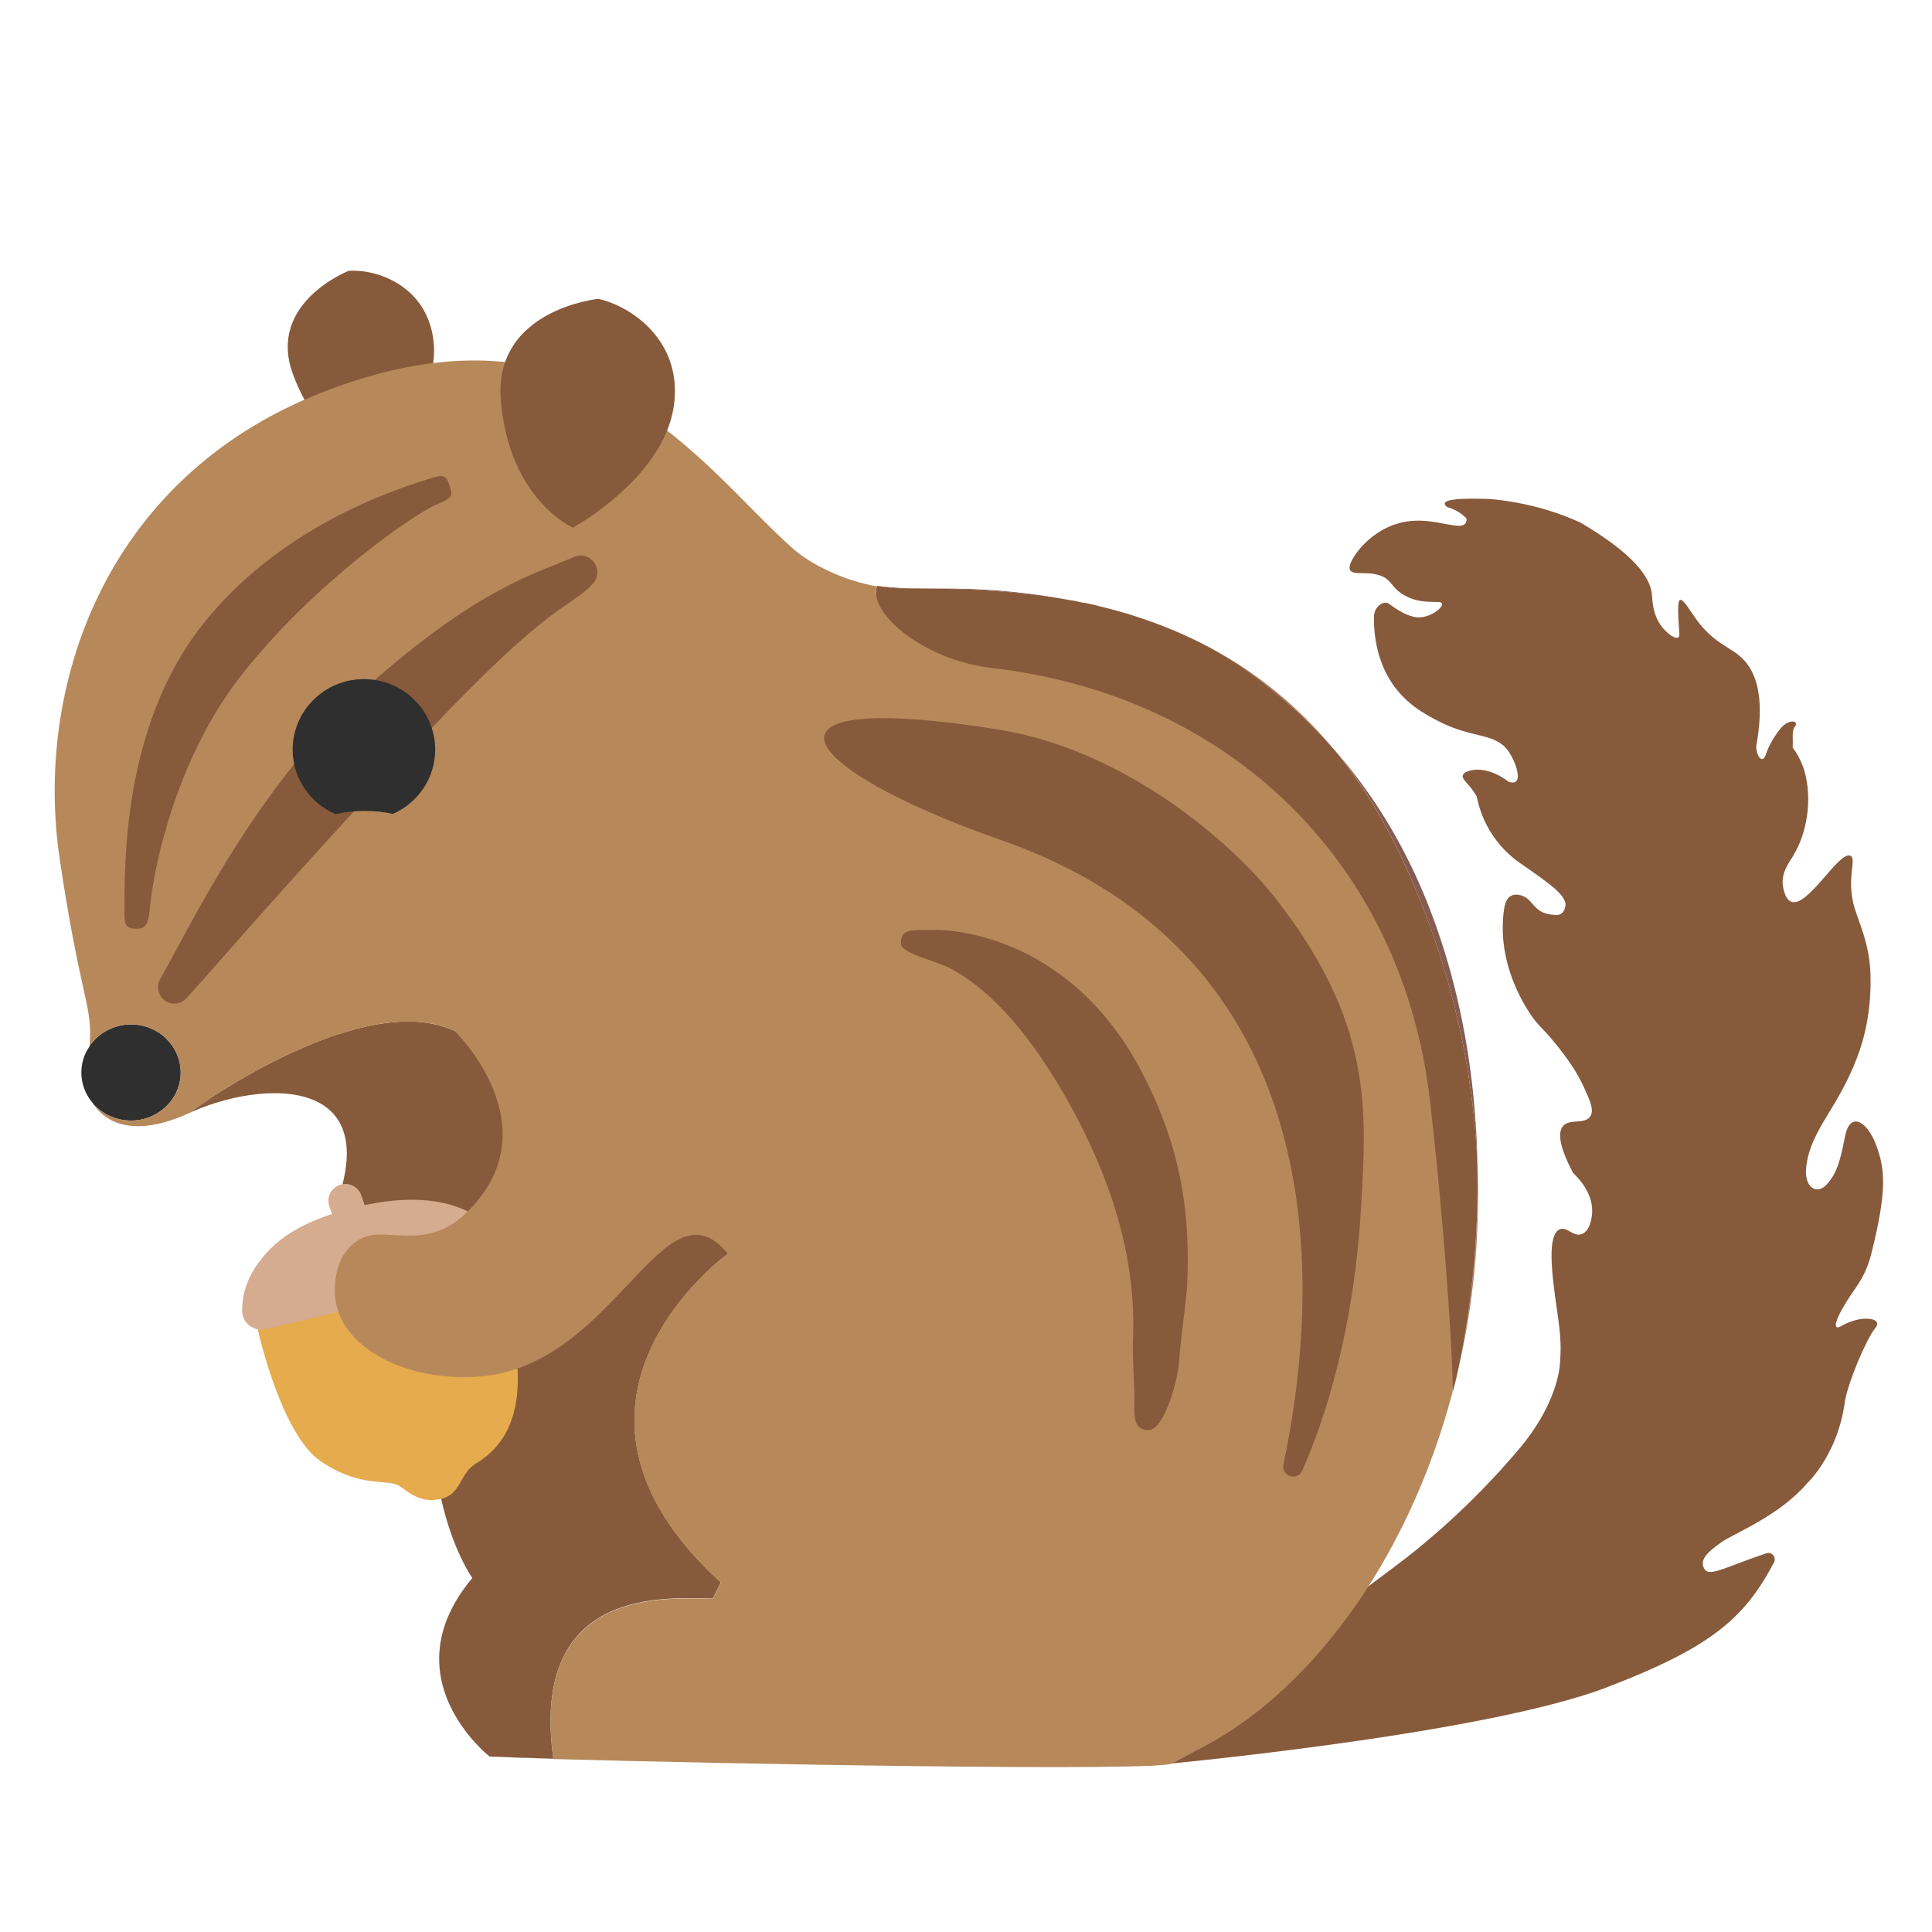
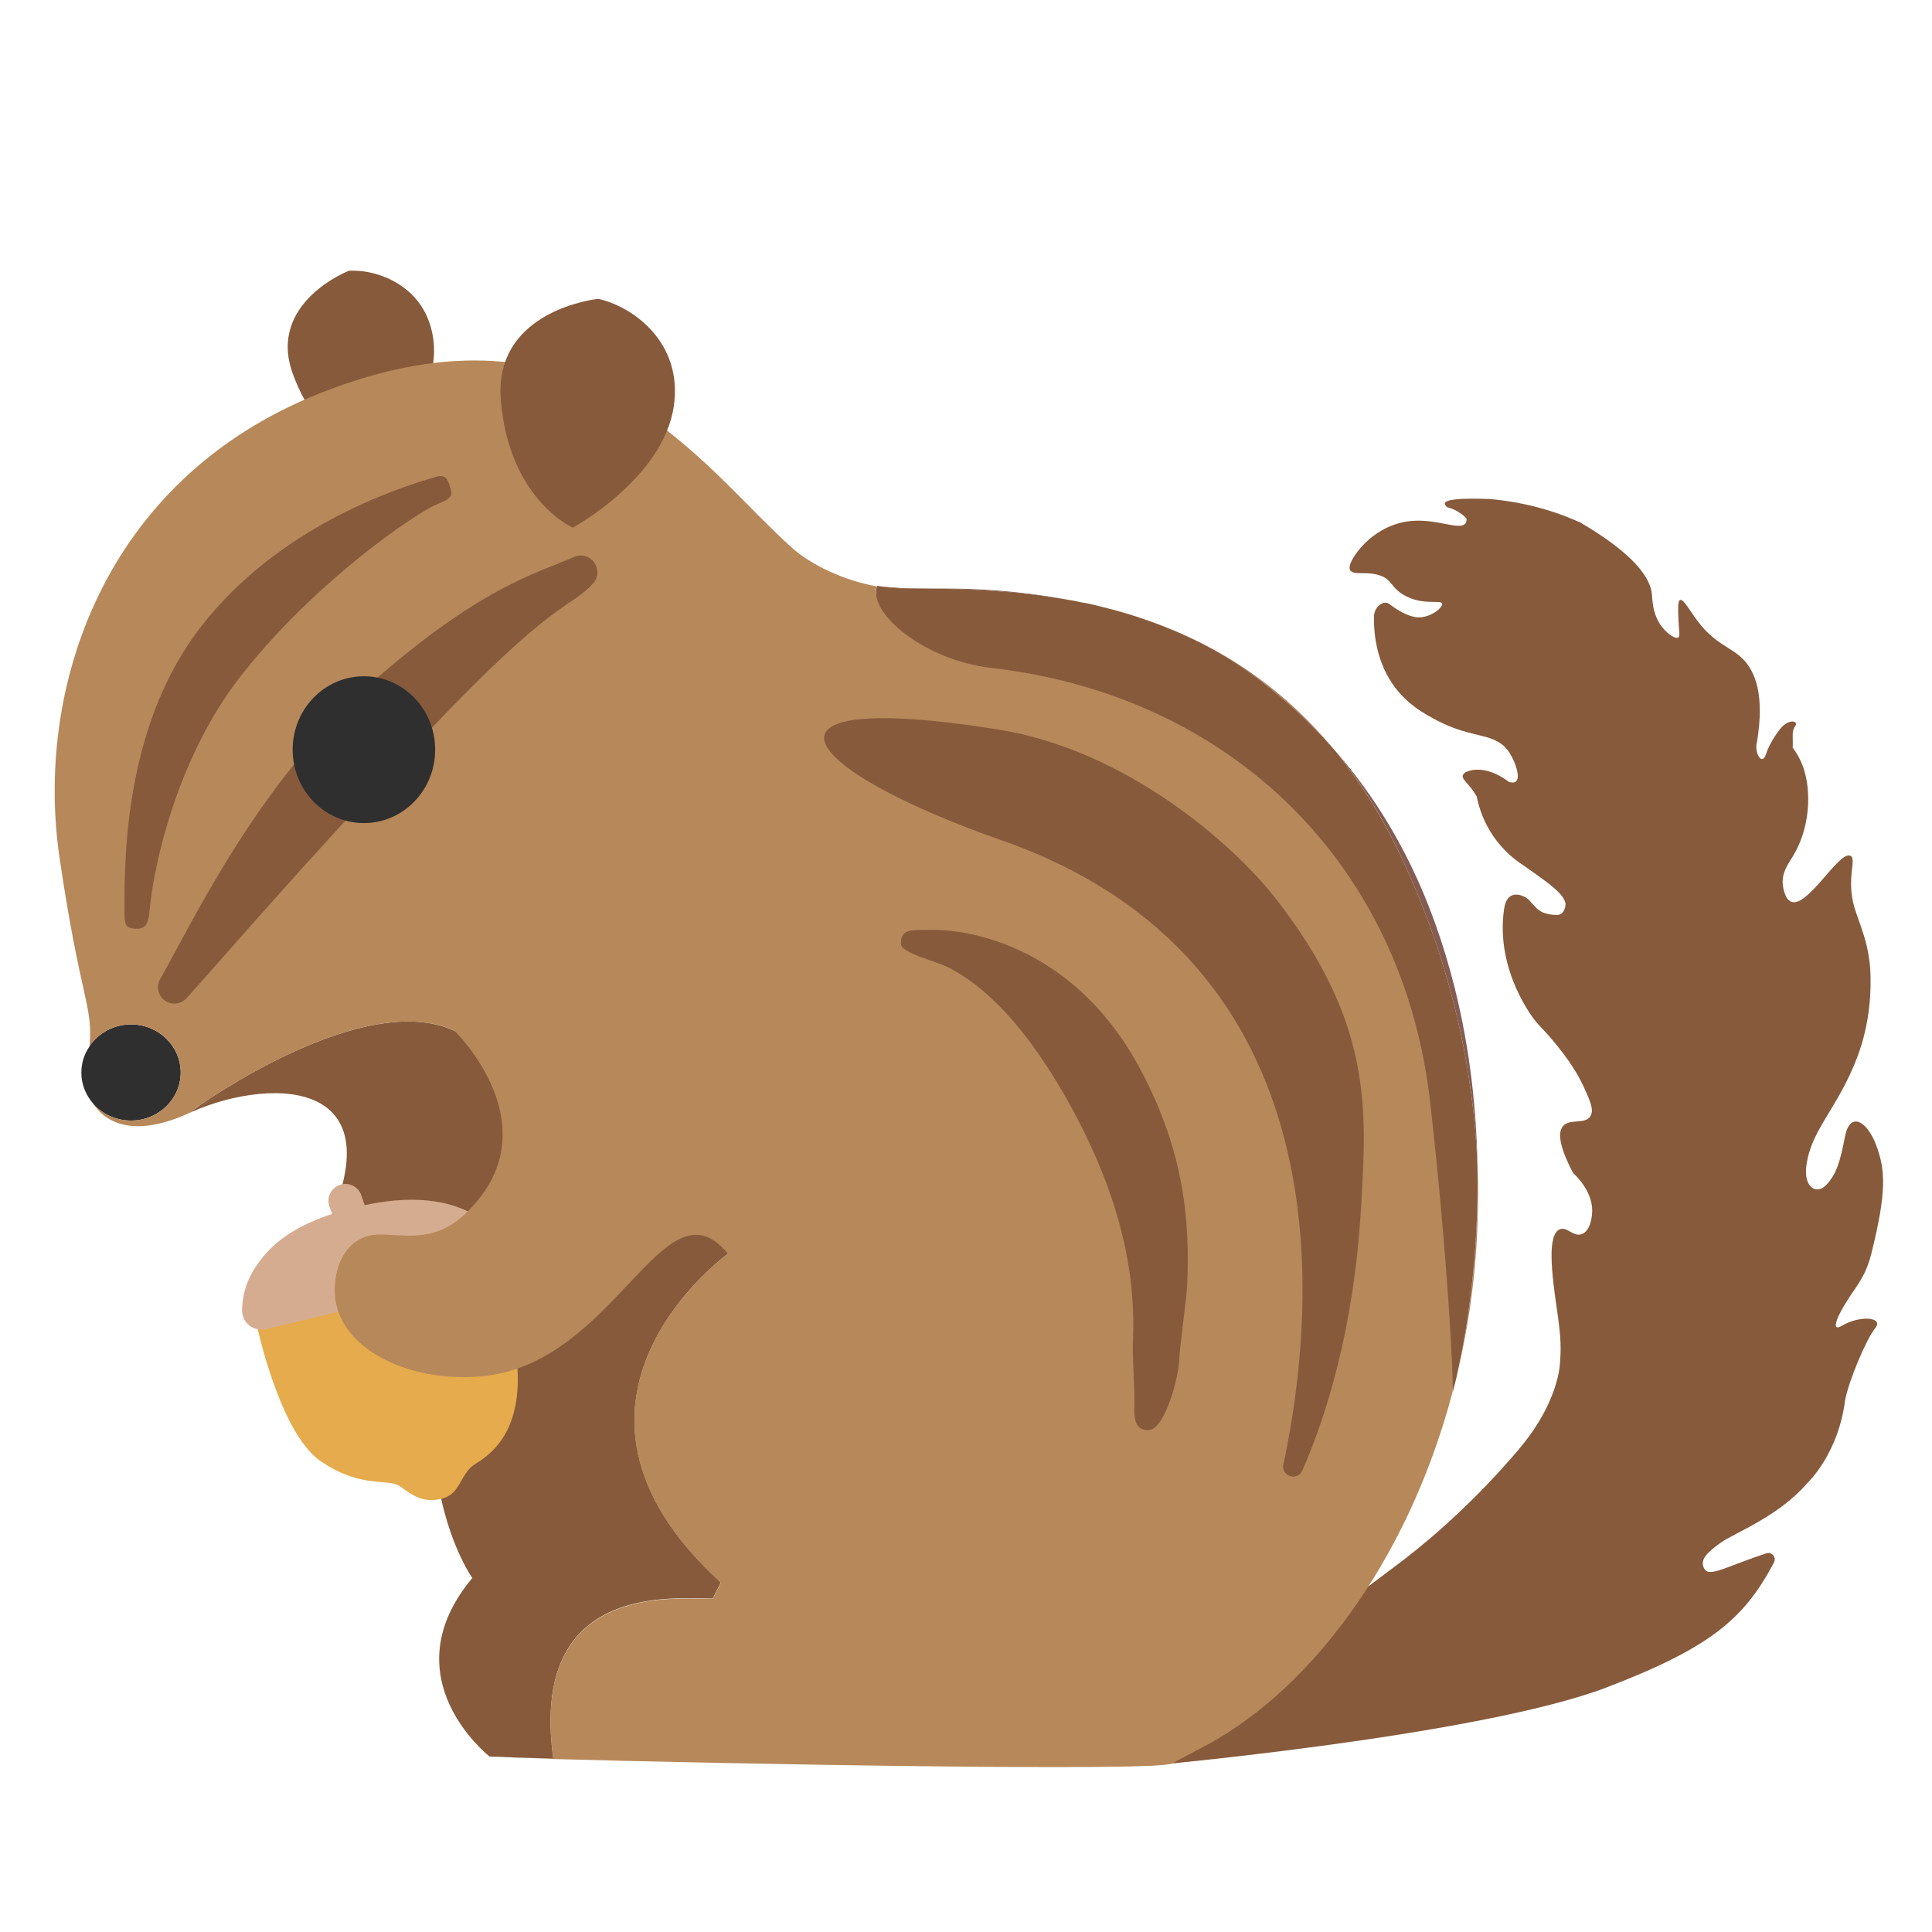
- <svg xmlns="http://www.w3.org/2000/svg" width="128" height="128">
-   <path d="M12.75 73.58c.21-.13 1.19-.72 2.52-1.29-1.33.55-2.3 1.15-2.52 1.29z" fill="none" />
-   <path d="M48.25 83.05c-4.27-5.17-7.53 5.41-16.51 6.17-5.03.43-9.8-2.06-9.67-5.85.08-2.45.92-3 2.13-3.05 1.69-.08 5.13 1.94 7.29-.11 2.37-2.25 2.22-5.59 1.88-7.38-.52-2.69-3.25-4.53-3.25-4.53-5.99-2.8-16.65 4.73-17.38 5.28.22-.14 1.19-.73 2.52-1.29a19.49 19.49 0 0 0-2.52 1.29c-.01 0-.01 0-.02.01l.02.06c5.23-2.32 14.63-2.43 7.89 9.65.36 6.91 6.74 8.63 8.61 9.63-1.14 2.15-.1 8.33 2.05 11.62-5.53 6.61 1.14 11.82 1.14 11.82l.48.02 3.72.13h.03c-1.62-11.68 7.9-10.61 10.56-10.61l.54-1.07c-13.15-11.99.49-21.79.49-21.79z" fill="#875a3b" />
-   <path d="M32.92 116.4l-.48-.02c.11 0 .27 0 .48.02zM36.64 116.52l-3.72-.13c.73.04 2.02.09 3.72.13z" fill="#724941" />
-   <path d="M96.25 92.23c0 .01 0 .01-.01.01v.02c0-.01 0-.02.01-.03zM96.3 92.03c-.01.07-.03.14-.05.2.01-.05.02-.12.05-.2z" fill="#855c52" />
-   <path d="M97.89 77.33c.1 6.05-.75 10.96-1.27 13.36.98-4.19 1.44-8.68 1.27-13.36z" fill="#af8366" />
-   <path d="M33.33 83.5s.73 3.08.96 7.21c.22 4.13-1.69 5.6-2.77 6.26-1.08.66-.95 2-2.25 2.32-1.3.33-2.02-.29-2.79-.83-.77-.53-2.52.19-5.22-1.64-2.7-1.83-4.21-8.87-4.21-8.87l16.28-4.45z" fill="#e5ab4c" />
-   <path d="M32.64 84.47c.8-.19 1.22-1.07.85-1.81-.35-.69-.94-1.48-1.93-2.09-2.18-1.34-5.08-1.35-8.31-.51-3.24.85-5.19 2.06-6.42 4.04-.61.98-.79 1.95-.79 2.72-.01.82.77 1.43 1.58 1.24l15.02-3.59z" fill="#d6ac90" />
-   <path d="M23.99 82.8c-.59.2-1.22-.11-1.42-.7l-.75-2.18c-.2-.59.11-1.22.7-1.42.59-.2 1.22.11 1.42.7l.75 2.18c.2.58-.11 1.22-.7 1.42z" fill="#d6ac90" />
-   <path d="M86.67 108.17c.96-.57 1.17-1 5.67-4.33 4.17-3.1 7.1-6.42 8.27-7.8 2.27-2.67 2.69-4.93 2.74-5.7.07-.93.09-1.61-.18-3.45-.38-2.57-.69-5.17.21-5.46.46-.15.9.56 1.45.32.51-.22.62-1.04.64-1.24.18-1.43-1.01-2.58-1.25-2.8-1.01-1.92-.98-2.75-.66-3.11.44-.51 1.43-.08 1.8-.64.26-.4.01-.98-.4-1.88-.4-.88-.96-1.8-2.05-3.11-.69-.82-.78-.83-1.19-1.33 0 0-2.68-3.26-2.07-7.42.05-.31.15-.68.43-.85.41-.25 1 .02 1.23.27.51.55.7.94 1.81.98.59.02.61-.72.6-.76-.14-.65-.94-1.23-2.75-2.5a7.032 7.032 0 0 1-2.27-2.33c-.52-.87-.75-1.69-.86-2.25-.56-1.02-1.29-1.24-.74-1.62 1.36-.61 2.86.64 2.86.64.16.05.36.08.48-.03.31-.27-.05-1.31-.43-1.89-.9-1.4-2.34-.88-4.71-2.1-.83-.43-2.29-1.17-3.26-2.81-1.03-1.73-1.02-3.61-1.01-4.13.01-.65.65-1.09.99-.84.34.24.94.71 1.67.87.91.2 1.91-.58 1.85-.87-.06-.3-1.24.15-2.5-.56-.92-.52-.79-1.04-1.63-1.32-.9-.3-1.75.03-1.97-.36-.01-.03-.05-.12-.01-.3.18-.7 1.66-2.75 4.12-2.95 1.73-.14 3.24.69 3.56.13.06-.1.06-.22.05-.29-.17-.18-.43-.4-.79-.57-.17-.08-.33-.14-.47-.17-.13-.1-.19-.18-.18-.26.05-.27 1.04-.36 2.99-.29 1.11.1 2.42.31 3.86.75.78.24 1.49.52 2.12.8 3.66 2.15 4.62 3.68 4.75 4.72.04.3 0 1.38.7 2.24.34.42.85.79 1.05.66.14-.09.04-.39.01-1.22-.03-.7-.04-1.2.11-1.26.22-.09.64.7 1.14 1.37 1.19 1.6 2.26 1.73 3.08 2.6.74.79 1.4 2.29.87 5.47-.19.62.33 1.64.61.75.29-.89.99-1.72.99-1.72.58-.64 1.19-.44.93-.1-.25.34-.12.74-.16 1.41.25.33.49.74.68 1.25.59 1.63.47 4.08-.66 5.94-.3.49-.74 1.06-.68 1.85.01.09.09.98.56 1.17 1.09.44 3.17-3.41 3.93-3.04.44.22-.32 1.5.28 3.49.19.61.58 1.55.8 2.5.14.58.19 1.12.2 1.19.02.17.03.35.04.6.04 1.02.02 3.23-.88 5.58-1.3 3.41-3.03 4.74-3.36 7.14-.21 1.49.69 2.01 1.36 1.26.66-.75.87-1.5 1.2-3.18s1.47-1.01 2.07.61c.6 1.62.7 3.04-.32 7.13-.36 1.46-.92 2.1-1.43 2.87-.92 1.39-1.27 2.38-.54 1.95 1.23-.73 2.81-.57 2.22.15-.59.72-1.76 3.5-2 4.79-.45 3.57-2.5 5.48-2.5 5.48-1.9 2.21-4.81 3.29-5.74 3.95-.93.66-1.39 1.14-1.1 1.7.23.44.8.23 2.25-.33.9-.34 1.23-.45 1.88-.67.36-.12.68.27.5.61-1.96 3.7-4.15 5.62-11.1 8.28-8.39 3.2-30.28 5.18-30.28 5.18l10.52-8.81z" fill="#875a3b" />
-   <path d="M8.68 67.87c-1.15 0-2.17.58-2.75 1.44 0 .01-.02.01 0 .02-.35.5-.54 1.09-.54 1.74 0 .77.297 1.488.774 2.034.01.015.016.031.025.046.61.67 1.5 1.09 2.49 1.09 1.82 0 3.292-1.43 3.292-3.18 0-1.76-1.471-3.19-3.291-3.19z" fill="#2f2f2f" />
-   <path d="M58.32 38.85c.52.09 1.05.14 1.57.14h.5c-1.08-.04-1.76-.11-2.07-.14zM62.19 39h-.6c2.64.03 5.82.15 9.18.75-3.08-.59-6.06-.79-8.58-.75zM70.77 39.74c.29.05.59.1.88.17-.3-.06-.59-.12-.88-.17zM72.19 40.02c.22.05.44.1.67.16-.22-.06-.44-.1-.67-.16z" fill="#855c52" />
-   <path d="M73.05 40.23c.73.18 1.44.38 2.17.61-.73-.24-1.45-.44-2.17-.61zM88.38 49.66c-3.92-4.75-8.57-7.37-13.17-8.82 2.6.84 5.14 2 7.37 3.61 2.24 1.6 4.16 3.35 5.8 5.21z" fill="#af8366" />
-   <path d="M96.37 65.42c-1.43-5.69-3.87-11.09-7.98-15.76 1.72 2.08 3.29 4.57 4.65 7.56 3.11 6.8 4.6 13.63 4.85 20.11-.06-3.65-.47-7.73-1.52-11.91z" fill="#855c52" />
-   <path d="M23.11 17.94s-5.41 2.1-3.72 6.8c1.88 5.22 5.71 5.78 5.71 5.78s4.1-3.94 3.62-7.95c-.43-3.6-3.69-4.75-5.61-4.63z" fill="#875a3b" />
-   <path d="M12.72 73.59c.01-.01.01-.01.02-.01.74-.54 11.39-8.08 17.38-5.28 0 0 6.66 6.46.7 12.12-2.17 2.05-4.22 1.29-5.92 1.38-1.21.06-2.63 1.08-2.72 3.54-.14 3.79 4.63 6.28 9.67 5.85 8.97-.76 12.11-13.31 16.38-8.13 0 0-13.64 9.8-.47 21.8l-.54 1.07c-2.66 0-12.19-1.07-10.56 10.61 11.25.32 40.02.85 41.01.29l1.54-.83c7.37-3.62 14.01-12.43 17-23.68 0-.01.01-.02.01-.03v-.02c.08-.74.99-8.89-.17-19.13-1.8-15.78-13.63-28.53-29.5-30.35-4.41-.51-9.1-2.14-8.46-3.94-2.25-.4-4.38-1.47-5.54-2.49-6.19-5.47-13.6-17.36-31.37-10.3C6.78 31.78 2.27 45.7 3.96 56.93c1.38 9.33 2.22 9.72 1.97 12.38.59-.86 1.6-1.44 2.75-1.44 1.82 0 3.29 1.43 3.29 3.19 0 1.75-1.47 3.18-3.29 3.18-.99 0-1.88-.43-2.49-1.09.86 1.3 2.8 2.22 6.35.59l.21-.09-.03-.06z" fill="#b7885a" />
-   <path d="M66.12 48.33c-17.18-2.73-13.49 2.53.21 7.33 22.9 8.01 20.91 30.99 18.7 41.36-.17.78.93 1.14 1.25.41 1.61-3.67 3.44-9.48 3.9-17.55.37-6.4.75-12.14-5.67-20.36-2.82-3.61-9.91-9.84-18.39-11.19z" fill="#875a3b" />
-   <path d="M58.11 38.81c-.65 1.8 3.14 4.93 7.56 5.44C81.54 46.07 92.95 57.22 94.75 73c1.16 10.24 1.57 18.5 1.49 19.24.01 0 .01 0 .01-.01.01-.06.03-.13.05-.2.12-.44.23-.89.32-1.34.52-2.41 1.37-7.32 1.27-13.36-.25-6.49-1.74-13.32-4.85-20.11-1.36-2.98-2.94-5.47-4.65-7.56a34.49 34.49 0 0 0-5.79-5.22c-2.23-1.6-4.77-2.76-7.37-3.61-.73-.23-1.44-.43-2.17-.61-.07-.02-.13-.03-.2-.05-.23-.06-.45-.12-.67-.16-.18-.05-.37-.08-.54-.1-.29-.07-.59-.13-.88-.17-3.36-.6-6.54-.71-9.18-.75-.41 0-.82-.01-1.21-.01h-.5c-.52 0-1.05-.05-1.57-.14l-.2-.03zM39.63 19.8s-6.92.7-6.45 6.68c.52 6.61 4.77 8.48 4.77 8.48s5.98-3.25 6.69-8.04c.63-4.28-2.78-6.64-5.01-7.12zM11.12 66.4c-.59-.26-.83-.97-.51-1.53 2.16-3.8 6.44-12.92 13.79-19.44 7.35-6.52 11.18-7.46 13.64-8.53.47-.21 1.01-.06 1.32.36.31.42.29 1.01-.07 1.4-1.56 1.69-2.53.94-10.94 9.84s-13.5 14.88-16 17.64c-.31.34-.81.45-1.23.26zM9.07 61.53h-.06c-.71-.02-.76-.32-.76-1.03-.01-3.26-.11-12.33 5.08-19 5.08-6.52 12.69-9.08 15.56-9.91.71-.2.81.24 1 .95.15.58-.77.75-1.3 1.04-2.39 1.31-8.35 5.7-12.67 11.25-4.21 5.4-5.75 12.56-6 15.42-.07.69-.15 1.3-.85 1.28zM76.08 94.75c-1.1 0-.92-1.15-.92-2.25 0-.56-.14-2.83-.1-3.6.18-3.94-.52-9-4.06-15.5-3.67-6.72-6.82-8.59-8.06-9.25-.96-.51-3.23-.98-3.25-1.62-.04-1.09.87-.89 2.19-.92.31-.01 8.74-.15 13.75 9.38 2.81 5.35 3.22 9.87 3.02 14.23-.03.7-.52 4.3-.52 4.81-.01 1.1-.94 4.72-2.05 4.72z" fill="#875a3b" />
-   <path d="M24.107 44.992c-2.596 0-4.718 2.09-4.718 4.674 0 1.915 1.172 3.556 2.838 4.275a4.384 2.093 0 0 1 1.943-.216 4.384 2.093 0 0 1 1.857.199c1.652-.728 2.805-2.356 2.805-4.258 0-2.579-2.114-4.674-4.725-4.674z" fill="#2f2f2f" />
+ <svg xmlns="http://www.w3.org/2000/svg" width="128" height="128" version="1.1" id="svg344">
+   <defs id="defs348" />
+   <path d="M12.75 73.58c.21-.13 1.19-.72 2.52-1.29-1.33.55-2.3 1.15-2.52 1.29z" fill="none" id="path308" />
+   <path d="M48.25 83.05c-4.27-5.17-7.53 5.41-16.51 6.17-5.03.43-9.8-2.06-9.67-5.85.08-2.45.92-3 2.13-3.05 1.69-.08 5.13 1.94 7.29-.11 2.37-2.25 2.22-5.59 1.88-7.38-.52-2.69-3.25-4.53-3.25-4.53-5.99-2.8-16.65 4.73-17.38 5.28.22-.14 1.19-.73 2.52-1.29a19.49 19.49 0 0 0-2.52 1.29c-.01 0-.01 0-.02.01l.02.06c5.23-2.32 14.63-2.43 7.89 9.65.36 6.91 6.74 8.63 8.61 9.63-1.14 2.15-.1 8.33 2.05 11.62-5.53 6.61 1.14 11.82 1.14 11.82l.48.02 3.72.13h.03c-1.62-11.68 7.9-10.61 10.56-10.61l.54-1.07c-13.15-11.99.49-21.79.49-21.79z" fill="#875a3b" id="path310" />
+   <path d="M32.92 116.4l-.48-.02c.11 0 .27 0 .48.02zM36.64 116.52l-3.72-.13c.73.04 2.02.09 3.72.13z" fill="#724941" id="path312" />
+   <path d="M96.25 92.23c0 .01 0 .01-.01.01v.02c0-.01 0-.02.01-.03zM96.3 92.03c-.01.07-.03.14-.05.2.01-.05.02-.12.05-.2z" fill="#855c52" id="path314" />
+   <path d="M97.89 77.33c.1 6.05-.75 10.96-1.27 13.36.98-4.19 1.44-8.68 1.27-13.36z" fill="#af8366" id="path316" />
+   <path d="M33.33 83.5s.73 3.08.96 7.21c.22 4.13-1.69 5.6-2.77 6.26-1.08.66-.95 2-2.25 2.32-1.3.33-2.02-.29-2.79-.83-.77-.53-2.52.19-5.22-1.64-2.7-1.83-4.21-8.87-4.21-8.87l16.28-4.45z" fill="#e5ab4c" id="path318" />
+   <path d="M32.64 84.47c.8-.19 1.22-1.07.85-1.81-.35-.69-.94-1.48-1.93-2.09-2.18-1.34-5.08-1.35-8.31-.51-3.24.85-5.19 2.06-6.42 4.04-.61.98-.79 1.95-.79 2.72-.01.82.77 1.43 1.58 1.24l15.02-3.59z" fill="#d6ac90" id="path320" />
+   <path d="M23.99 82.8c-.59.2-1.22-.11-1.42-.7l-.75-2.18c-.2-.59.11-1.22.7-1.42.59-.2 1.22.11 1.42.7l.75 2.18c.2.58-.11 1.22-.7 1.42z" fill="#d6ac90" id="path322" />
+   <path d="M86.67 108.17c.96-.57 1.17-1 5.67-4.33 4.17-3.1 7.1-6.42 8.27-7.8 2.27-2.67 2.69-4.93 2.74-5.7.07-.93.09-1.61-.18-3.45-.38-2.57-.69-5.17.21-5.46.46-.15.9.56 1.45.32.51-.22.62-1.04.64-1.24.18-1.43-1.01-2.58-1.25-2.8-1.01-1.92-.98-2.75-.66-3.11.44-.51 1.43-.08 1.8-.64.26-.4.01-.98-.4-1.88-.4-.88-.96-1.8-2.05-3.11-.69-.82-.78-.83-1.19-1.33 0 0-2.68-3.26-2.07-7.42.05-.31.15-.68.43-.85.41-.25 1 .02 1.23.27.51.55.7.94 1.81.98.59.02.61-.72.6-.76-.14-.65-.94-1.23-2.75-2.5a7.032 7.032 0 0 1-2.27-2.33c-.52-.87-.75-1.69-.86-2.25-.56-1.02-1.29-1.24-.74-1.62 1.36-.61 2.86.64 2.86.64.16.05.36.08.48-.03.31-.27-.05-1.31-.43-1.89-.9-1.4-2.34-.88-4.71-2.1-.83-.43-2.29-1.17-3.26-2.81-1.03-1.73-1.02-3.61-1.01-4.13.01-.65.65-1.09.99-.84.34.24.94.71 1.67.87.91.2 1.91-.58 1.85-.87-.06-.3-1.24.15-2.5-.56-.92-.52-.79-1.04-1.63-1.32-.9-.3-1.75.03-1.97-.36-.01-.03-.05-.12-.01-.3.18-.7 1.66-2.75 4.12-2.95 1.73-.14 3.24.69 3.56.13.06-.1.06-.22.05-.29-.17-.18-.43-.4-.79-.57-.17-.08-.33-.14-.47-.17-.13-.1-.19-.18-.18-.26.05-.27 1.04-.36 2.99-.29 1.11.1 2.42.31 3.86.75.78.24 1.49.52 2.12.8 3.66 2.15 4.62 3.68 4.75 4.72.04.3 0 1.38.7 2.24.34.42.85.79 1.05.66.14-.09.04-.39.01-1.22-.03-.7-.04-1.2.11-1.26.22-.09.64.7 1.14 1.37 1.19 1.6 2.26 1.73 3.08 2.6.74.79 1.4 2.29.87 5.47-.19.62.33 1.64.61.75.29-.89.99-1.72.99-1.72.58-.64 1.19-.44.93-.1-.25.34-.12.74-.16 1.41.25.33.49.74.68 1.25.59 1.63.47 4.08-.66 5.94-.3.49-.74 1.06-.68 1.85.01.09.09.98.56 1.17 1.09.44 3.17-3.41 3.93-3.04.44.22-.32 1.5.28 3.49.19.61.58 1.55.8 2.5.14.58.19 1.12.2 1.19.02.17.03.35.04.6.04 1.02.02 3.23-.88 5.58-1.3 3.41-3.03 4.74-3.36 7.14-.21 1.49.69 2.01 1.36 1.26.66-.75.87-1.5 1.2-3.18s1.47-1.01 2.07.61c.6 1.62.7 3.04-.32 7.13-.36 1.46-.92 2.1-1.43 2.87-.92 1.39-1.27 2.38-.54 1.95 1.23-.73 2.81-.57 2.22.15-.59.72-1.76 3.5-2 4.79-.45 3.57-2.5 5.48-2.5 5.48-1.9 2.21-4.81 3.29-5.74 3.95-.93.66-1.39 1.14-1.1 1.7.23.44.8.23 2.25-.33.9-.34 1.23-.45 1.88-.67.36-.12.68.27.5.61-1.96 3.7-4.15 5.62-11.1 8.28-8.39 3.2-30.28 5.18-30.28 5.18l10.52-8.81z" fill="#875a3b" id="path324" />
+   <path d="M8.68 67.87c-1.15 0-2.17.58-2.75 1.44 0 .01-.02.01 0 .02-.35.5-.54 1.09-.54 1.74 0 .77.297 1.488.774 2.034.01.015.016.031.025.046.61.67 1.5 1.09 2.49 1.09 1.82 0 3.292-1.43 3.292-3.18 0-1.76-1.471-3.19-3.291-3.19z" fill="#2f2f2f" id="path326" />
+   <path d="M58.32 38.85c.52.09 1.05.14 1.57.14h.5c-1.08-.04-1.76-.11-2.07-.14zM62.19 39h-.6c2.64.03 5.82.15 9.18.75-3.08-.59-6.06-.79-8.58-.75zM70.77 39.74c.29.05.59.1.88.17-.3-.06-.59-.12-.88-.17zM72.19 40.02c.22.05.44.1.67.16-.22-.06-.44-.1-.67-.16z" fill="#855c52" id="path328" />
+   <path d="M73.05 40.23c.73.18 1.44.38 2.17.61-.73-.24-1.45-.44-2.17-.61zM88.38 49.66c-3.92-4.75-8.57-7.37-13.17-8.82 2.6.84 5.14 2 7.37 3.61 2.24 1.6 4.16 3.35 5.8 5.21z" fill="#af8366" id="path330" />
+   <path d="M96.37 65.42c-1.43-5.69-3.87-11.09-7.98-15.76 1.72 2.08 3.29 4.57 4.65 7.56 3.11 6.8 4.6 13.63 4.85 20.11-.06-3.65-.47-7.73-1.52-11.91z" fill="#855c52" id="path332" />
+   <path d="M23.11 17.94s-5.41 2.1-3.72 6.8c1.88 5.22 5.71 5.78 5.71 5.78s4.1-3.94 3.62-7.95c-.43-3.6-3.69-4.75-5.61-4.63z" fill="#875a3b" id="path334" />
+   <path d="M12.72 73.59c.01-.01.01-.01.02-.01.74-.54 11.39-8.08 17.38-5.28 0 0 6.66 6.46.7 12.12-2.17 2.05-4.22 1.29-5.92 1.38-1.21.06-2.63 1.08-2.72 3.54-.14 3.79 4.63 6.28 9.67 5.85 8.97-.76 12.11-13.31 16.38-8.13 0 0-13.64 9.8-.47 21.8l-.54 1.07c-2.66 0-12.19-1.07-10.56 10.61 11.25.32 40.02.85 41.01.29l1.54-.83c7.37-3.62 14.01-12.43 17-23.68 0-.01.01-.02.01-.03v-.02c.08-.74.99-8.89-.17-19.13-1.8-15.78-13.63-28.53-29.5-30.35-4.41-.51-9.1-2.14-8.46-3.94-2.25-.4-4.38-1.47-5.54-2.49-6.19-5.47-13.6-17.36-31.37-10.3C6.78 31.78 2.27 45.7 3.96 56.93c1.38 9.33 2.22 9.72 1.97 12.38.59-.86 1.6-1.44 2.75-1.44 1.82 0 3.29 1.43 3.29 3.19 0 1.75-1.47 3.18-3.29 3.18-.99 0-1.88-.43-2.49-1.09.86 1.3 2.8 2.22 6.35.59l.21-.09-.03-.06z" fill="#b7885a" id="path336" />
+   <path d="M66.12 48.33c-17.18-2.73-13.49 2.53.21 7.33 22.9 8.01 20.91 30.99 18.7 41.36-.17.78.93 1.14 1.25.41 1.61-3.67 3.44-9.48 3.9-17.55.37-6.4.75-12.14-5.67-20.36-2.82-3.61-9.91-9.84-18.39-11.19z" fill="#875a3b" id="path338" />
+   <path d="M58.11 38.81c-.65 1.8 3.14 4.93 7.56 5.44C81.54 46.07 92.95 57.22 94.75 73c1.16 10.24 1.57 18.5 1.49 19.24.01 0 .01 0 .01-.01.01-.06.03-.13.05-.2.12-.44.23-.89.32-1.34.52-2.41 1.37-7.32 1.27-13.36-.25-6.49-1.74-13.32-4.85-20.11-1.36-2.98-2.94-5.47-4.65-7.56a34.49 34.49 0 0 0-5.79-5.22c-2.23-1.6-4.77-2.76-7.37-3.61-.73-.23-1.44-.43-2.17-.61-.07-.02-.13-.03-.2-.05-.23-.06-.45-.12-.67-.16-.18-.05-.37-.08-.54-.1-.29-.07-.59-.13-.88-.17-3.36-.6-6.54-.71-9.18-.75-.41 0-.82-.01-1.21-.01h-.5c-.52 0-1.05-.05-1.57-.14l-.2-.03zM39.63 19.8s-6.92.7-6.45 6.68c.52 6.61 4.77 8.48 4.77 8.48s5.98-3.25 6.69-8.04c.63-4.28-2.78-6.64-5.01-7.12zM11.12 66.4c-.59-.26-.83-.97-.51-1.53 2.16-3.8 6.44-12.92 13.79-19.44 7.35-6.52 11.18-7.46 13.64-8.53.47-.21 1.01-.06 1.32.36.31.42.29 1.01-.07 1.4-1.56 1.69-2.53.94-10.94 9.84s-13.5 14.88-16 17.64c-.31.34-.81.45-1.23.26zM9.07 61.53h-.06c-.71-.02-.76-.32-.76-1.03-.01-3.26-.11-12.33 5.08-19 5.08-6.52 12.69-9.08 15.56-9.91.71-.2.81.24 1 .95.15.58-.77.75-1.3 1.04-2.39 1.31-8.35 5.7-12.67 11.25-4.21 5.4-5.75 12.56-6 15.42-.07.69-.15 1.3-.85 1.28zM76.08 94.75c-1.1 0-.92-1.15-.92-2.25 0-.56-.14-2.83-.1-3.6.18-3.94-.52-9-4.06-15.5-3.67-6.72-6.82-8.59-8.06-9.25-.96-.51-3.23-.98-3.25-1.62-.04-1.09.87-.89 2.19-.92.31-.01 8.74-.15 13.75 9.38 2.81 5.35 3.22 9.87 3.02 14.23-.03.7-.52 4.3-.52 4.81-.01 1.1-.94 4.72-2.05 4.72z" fill="#875a3b" id="path340" />
+   <ellipse style="fill:#2f2f2f;stroke-width:5.669;stroke-linecap:round;fill-opacity:1" id="path521" cx="24.11" cy="49.668" rx="4.721" ry="4.864" />
</svg>
